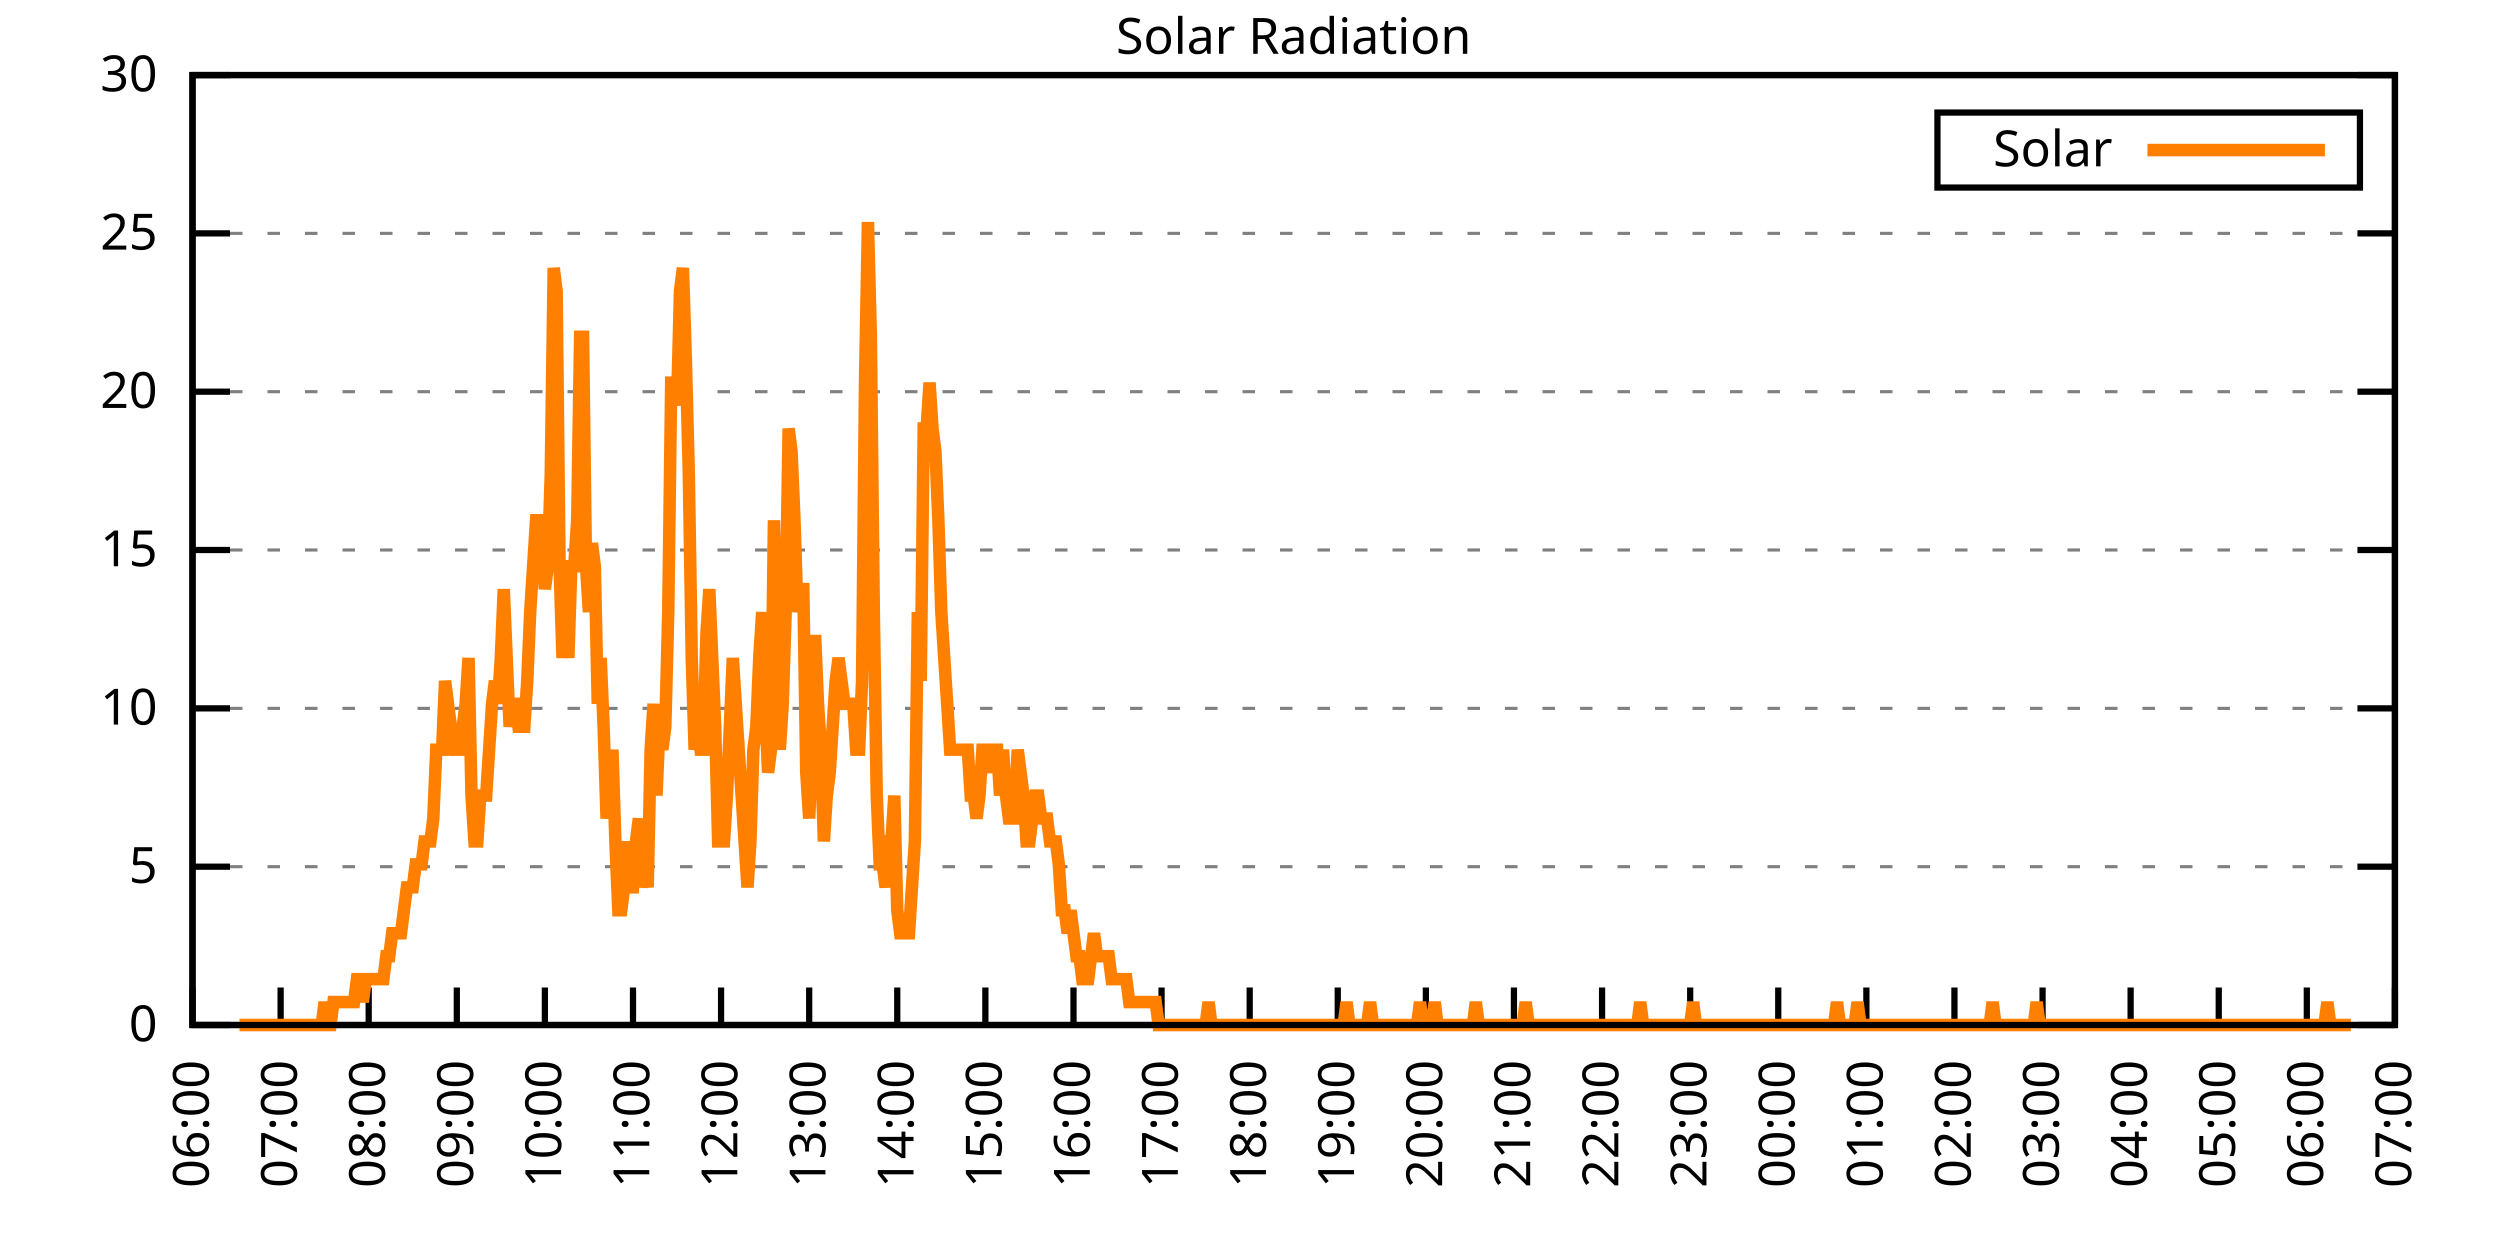
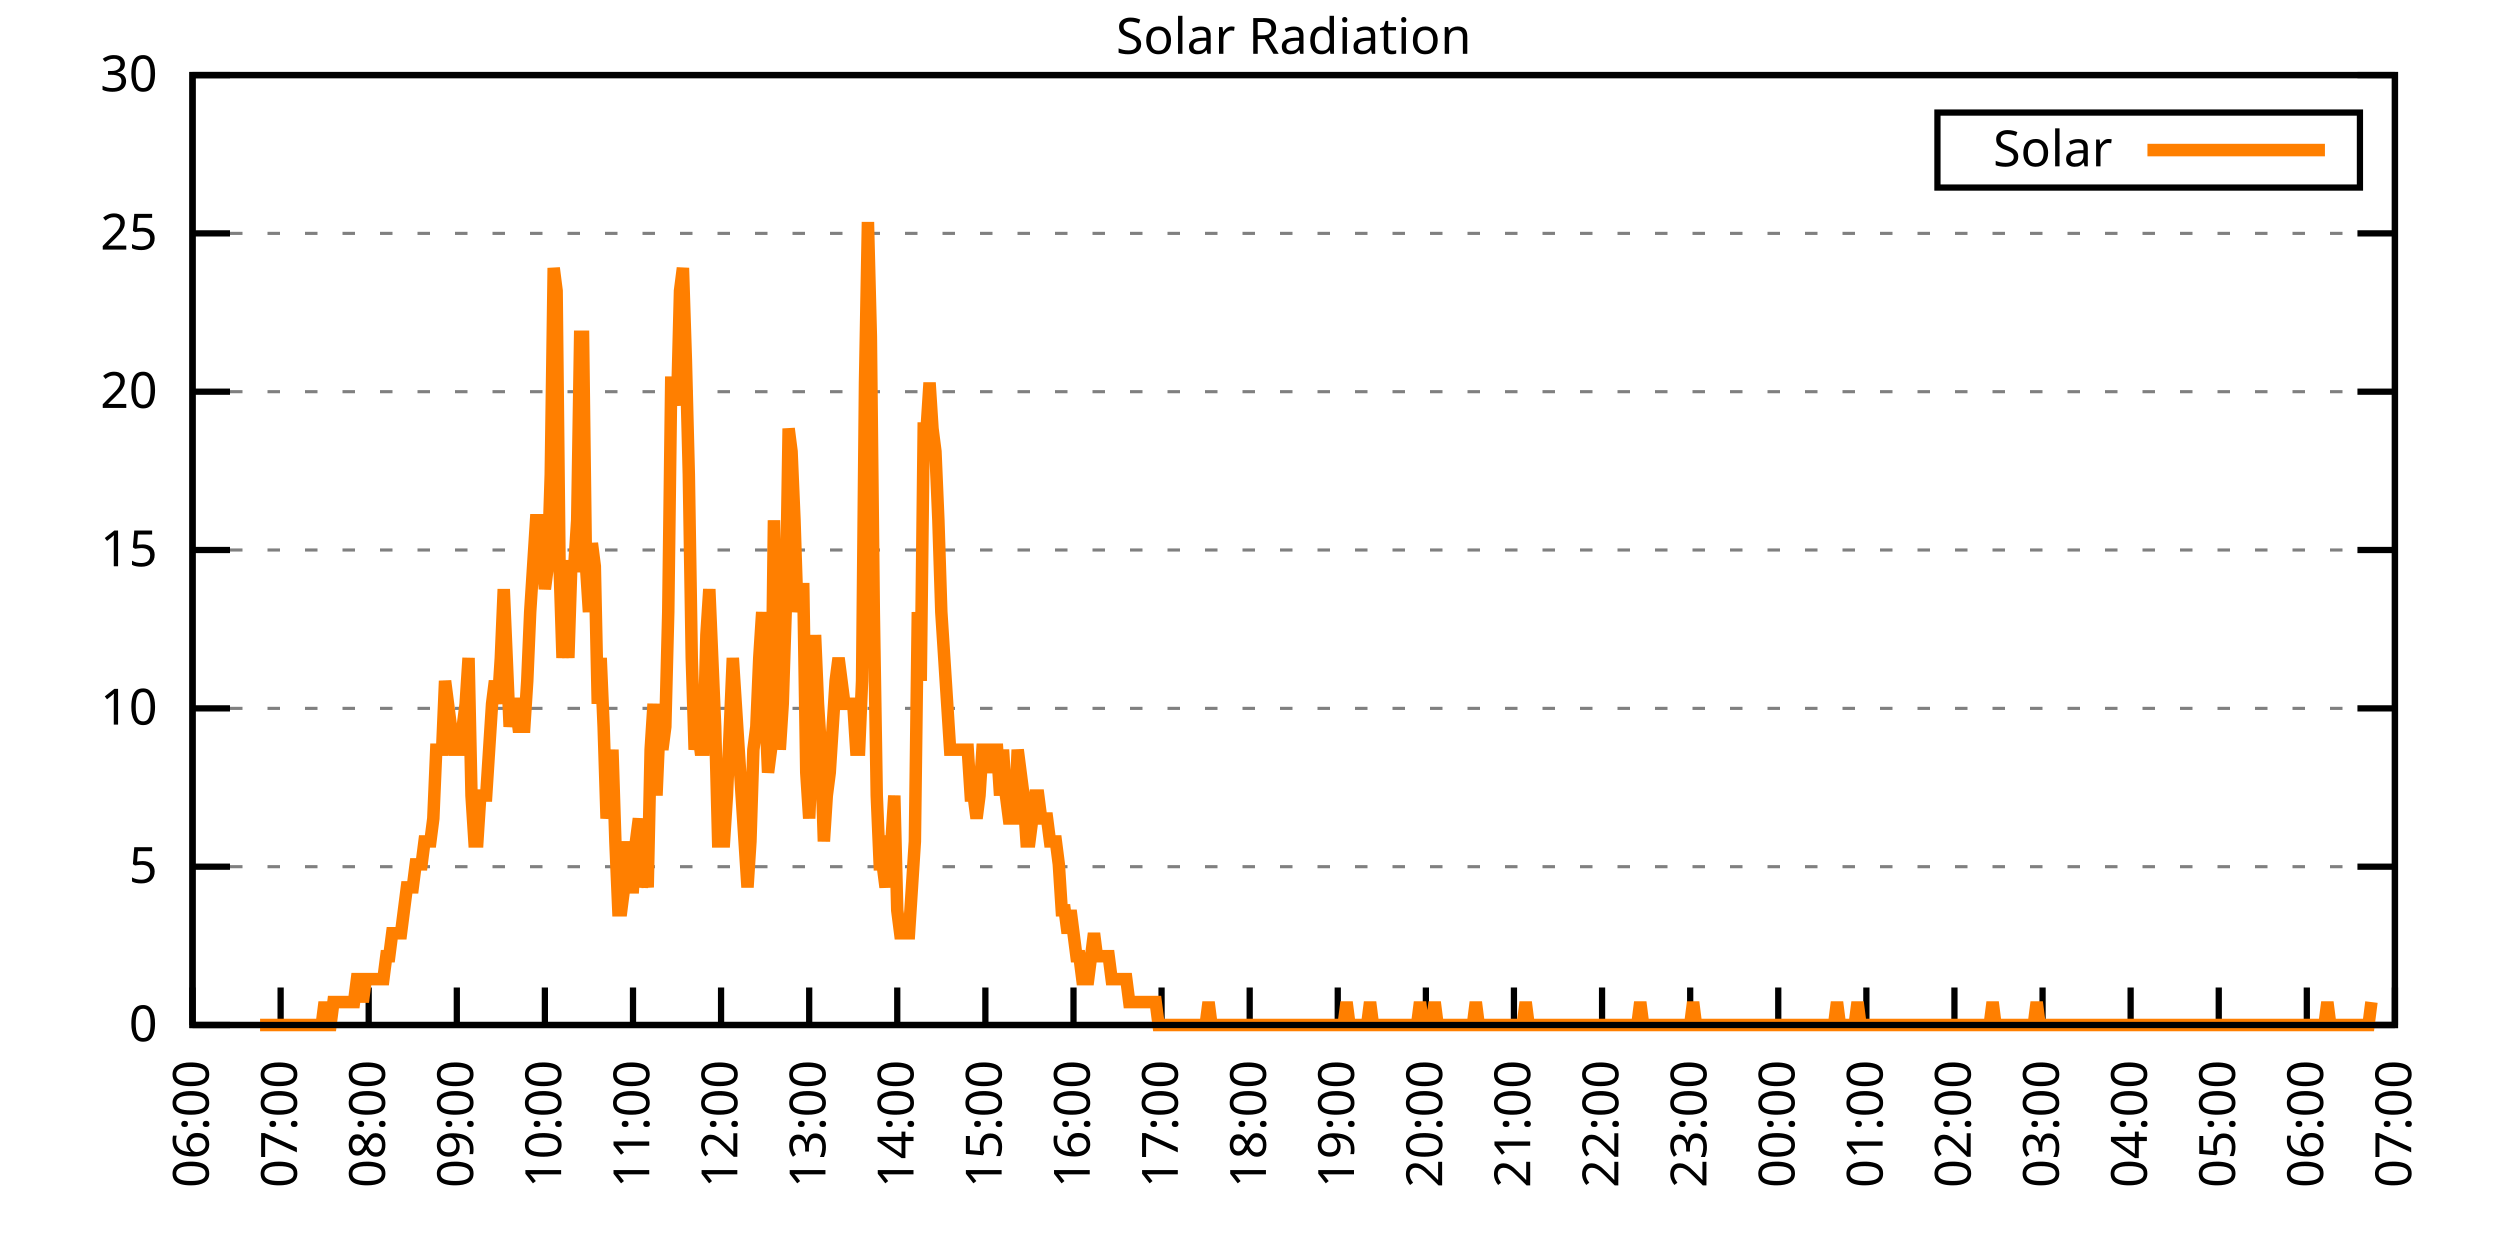
<svg xmlns="http://www.w3.org/2000/svg" xmlns:xlink="http://www.w3.org/1999/xlink" width="400" height="200" viewBox="0 0 400 200">
  <g id="gnuplot_canvas">
    <rect x="0" y="0" width="400" height="200" fill="none" />
    <defs>
      <circle id="gpDot" r="0.5" stroke-width="0.5" stroke="currentColor" />
      <path id="gpPt0" stroke-width="0.333" stroke="currentColor" d="M-1,0 h2 M0,-1 v2" />
      <path id="gpPt1" stroke-width="0.333" stroke="currentColor" d="M-1,-1 L1,1 M1,-1 L-1,1" />
      <path id="gpPt2" stroke-width="0.333" stroke="currentColor" d="M-1,0 L1,0 M0,-1 L0,1 M-1,-1 L1,1 M-1,1 L1,-1" />
      <rect id="gpPt3" stroke-width="0.333" stroke="currentColor" x="-1" y="-1" width="2" height="2" />
      <rect id="gpPt4" stroke-width="0.333" stroke="currentColor" fill="currentColor" x="-1" y="-1" width="2" height="2" />
      <circle id="gpPt5" stroke-width="0.333" stroke="currentColor" cx="0" cy="0" r="1" />
      <use xlink:href="#gpPt5" id="gpPt6" fill="currentColor" stroke="none" />
      <path id="gpPt7" stroke-width="0.333" stroke="currentColor" d="M0,-1.33 L-1.33,0.67 L1.33,0.67 z" />
      <use xlink:href="#gpPt7" id="gpPt8" fill="currentColor" stroke="none" />
      <use xlink:href="#gpPt7" id="gpPt9" stroke="currentColor" transform="rotate(180)" />
      <use xlink:href="#gpPt9" id="gpPt10" fill="currentColor" stroke="none" />
      <use xlink:href="#gpPt3" id="gpPt11" stroke="currentColor" transform="rotate(45)" />
      <use xlink:href="#gpPt11" id="gpPt12" fill="currentColor" stroke="none" />
      <path id="gpPt13" stroke-width="0.333" stroke="currentColor" d="M0,1.330 L1.265,0.411 L0.782,-1.067 L-0.782,-1.076 L-1.265,0.411 z" />
      <use xlink:href="#gpPt13" id="gpPt14" fill="currentColor" stroke="none" />
      <filter id="textbox" filterUnits="objectBoundingBox" x="0" y="0" height="1" width="1">
        <feFlood flood-color="white" flood-opacity="1" result="bgnd" />
        <feComposite in="SourceGraphic" in2="bgnd" operator="atop" />
      </filter>
      <filter id="greybox" filterUnits="objectBoundingBox" x="0" y="0" height="1" width="1">
        <feFlood flood-color="lightgrey" flood-opacity="1" result="grey" />
        <feComposite in="SourceGraphic" in2="grey" operator="atop" />
      </filter>
    </defs>
    <g fill="none" color="white" stroke="currentColor" stroke-width="1.00" stroke-linecap="butt" stroke-linejoin="miter">
</g>
    <g fill="none" color="black" stroke="currentColor" stroke-width="1.00" stroke-linecap="butt" stroke-linejoin="miter">
      <g stroke="none" shape-rendering="crispEdges">
        <polygon fill="rgb(255, 255, 255)" points="30.80,164.00 383.18,164.00 383.18,12.02 30.80,12.02 " />
      </g>
    </g>
    <g fill="none" color="black" stroke="currentColor" stroke-width="1.00" stroke-linecap="butt" stroke-linejoin="miter">
</g>
    <g fill="none" color="black" stroke="black" stroke-width="0.50" stroke-linecap="butt" stroke-linejoin="miter">
</g>
    <g fill="none" color="gray" stroke="currentColor" stroke-width="0.50" stroke-linecap="butt" stroke-linejoin="miter">
      <path stroke="gray" stroke-dasharray="2,4" class="gridline" d="M30.80,164.00 L383.19,164.00  " />
    </g>
    <g fill="none" color="gray" stroke="gray" stroke-width="1.00" stroke-linecap="butt" stroke-linejoin="miter">
</g>
    <g fill="none" color="black" stroke="currentColor" stroke-width="1.00" stroke-linecap="butt" stroke-linejoin="miter">
      <path stroke="black" d="M30.80,164.00 L36.80,164.00 M383.19,164.00 L377.19,164.00  " />
      <g transform="translate(25.20,166.60)" stroke="none" fill="black" font-family="Sans" font-size="8.00" text-anchor="end">
        <text>
          <tspan font-family="Sans"> 0</tspan>
        </text>
      </g>
    </g>
    <g fill="none" color="black" stroke="currentColor" stroke-width="1.00" stroke-linecap="butt" stroke-linejoin="miter">
</g>
    <g fill="none" color="black" stroke="black" stroke-width="0.50" stroke-linecap="butt" stroke-linejoin="miter">
</g>
    <g fill="none" color="gray" stroke="currentColor" stroke-width="0.50" stroke-linecap="butt" stroke-linejoin="miter">
      <path stroke="gray" stroke-dasharray="2,4" class="gridline" d="M30.80,138.67 L383.19,138.67  " />
    </g>
    <g fill="none" color="gray" stroke="gray" stroke-width="1.00" stroke-linecap="butt" stroke-linejoin="miter">
</g>
    <g fill="none" color="black" stroke="currentColor" stroke-width="1.00" stroke-linecap="butt" stroke-linejoin="miter">
      <path stroke="black" d="M30.80,138.67 L36.80,138.67 M383.19,138.67 L377.19,138.67  " />
      <g transform="translate(25.20,141.27)" stroke="none" fill="black" font-family="Sans" font-size="8.00" text-anchor="end">
        <text>
          <tspan font-family="Sans"> 5</tspan>
        </text>
      </g>
    </g>
    <g fill="none" color="black" stroke="currentColor" stroke-width="1.00" stroke-linecap="butt" stroke-linejoin="miter">
</g>
    <g fill="none" color="black" stroke="black" stroke-width="0.50" stroke-linecap="butt" stroke-linejoin="miter">
</g>
    <g fill="none" color="gray" stroke="currentColor" stroke-width="0.50" stroke-linecap="butt" stroke-linejoin="miter">
      <path stroke="gray" stroke-dasharray="2,4" class="gridline" d="M30.80,113.34 L383.19,113.34  " />
    </g>
    <g fill="none" color="gray" stroke="gray" stroke-width="1.00" stroke-linecap="butt" stroke-linejoin="miter">
</g>
    <g fill="none" color="black" stroke="currentColor" stroke-width="1.00" stroke-linecap="butt" stroke-linejoin="miter">
      <path stroke="black" d="M30.80,113.34 L36.80,113.34 M383.19,113.34 L377.19,113.34  " />
      <g transform="translate(25.20,115.94)" stroke="none" fill="black" font-family="Sans" font-size="8.00" text-anchor="end">
        <text>
          <tspan font-family="Sans"> 10</tspan>
        </text>
      </g>
    </g>
    <g fill="none" color="black" stroke="currentColor" stroke-width="1.00" stroke-linecap="butt" stroke-linejoin="miter">
</g>
    <g fill="none" color="black" stroke="black" stroke-width="0.50" stroke-linecap="butt" stroke-linejoin="miter">
</g>
    <g fill="none" color="gray" stroke="currentColor" stroke-width="0.50" stroke-linecap="butt" stroke-linejoin="miter">
      <path stroke="gray" stroke-dasharray="2,4" class="gridline" d="M30.80,88.00 L383.19,88.00  " />
    </g>
    <g fill="none" color="gray" stroke="gray" stroke-width="1.00" stroke-linecap="butt" stroke-linejoin="miter">
</g>
    <g fill="none" color="black" stroke="currentColor" stroke-width="1.00" stroke-linecap="butt" stroke-linejoin="miter">
      <path stroke="black" d="M30.80,88.00 L36.80,88.00 M383.19,88.00 L377.19,88.00  " />
      <g transform="translate(25.20,90.60)" stroke="none" fill="black" font-family="Sans" font-size="8.00" text-anchor="end">
        <text>
          <tspan font-family="Sans"> 15</tspan>
        </text>
      </g>
    </g>
    <g fill="none" color="black" stroke="currentColor" stroke-width="1.00" stroke-linecap="butt" stroke-linejoin="miter">
</g>
    <g fill="none" color="black" stroke="black" stroke-width="0.50" stroke-linecap="butt" stroke-linejoin="miter">
</g>
    <g fill="none" color="gray" stroke="currentColor" stroke-width="0.50" stroke-linecap="butt" stroke-linejoin="miter">
      <path stroke="gray" stroke-dasharray="2,4" class="gridline" d="M30.80,62.67 L383.19,62.67  " />
    </g>
    <g fill="none" color="gray" stroke="gray" stroke-width="1.00" stroke-linecap="butt" stroke-linejoin="miter">
</g>
    <g fill="none" color="black" stroke="currentColor" stroke-width="1.00" stroke-linecap="butt" stroke-linejoin="miter">
      <path stroke="black" d="M30.80,62.67 L36.80,62.67 M383.19,62.67 L377.19,62.67  " />
      <g transform="translate(25.20,65.27)" stroke="none" fill="black" font-family="Sans" font-size="8.00" text-anchor="end">
        <text>
          <tspan font-family="Sans"> 20</tspan>
        </text>
      </g>
    </g>
    <g fill="none" color="black" stroke="currentColor" stroke-width="1.00" stroke-linecap="butt" stroke-linejoin="miter">
</g>
    <g fill="none" color="black" stroke="black" stroke-width="0.50" stroke-linecap="butt" stroke-linejoin="miter">
</g>
    <g fill="none" color="gray" stroke="currentColor" stroke-width="0.50" stroke-linecap="butt" stroke-linejoin="miter">
      <path stroke="gray" stroke-dasharray="2,4" class="gridline" d="M30.80,37.34 L383.19,37.34  " />
    </g>
    <g fill="none" color="gray" stroke="gray" stroke-width="1.00" stroke-linecap="butt" stroke-linejoin="miter">
</g>
    <g fill="none" color="black" stroke="currentColor" stroke-width="1.00" stroke-linecap="butt" stroke-linejoin="miter">
      <path stroke="black" d="M30.80,37.34 L36.80,37.34 M383.19,37.34 L377.19,37.34  " />
      <g transform="translate(25.20,39.94)" stroke="none" fill="black" font-family="Sans" font-size="8.00" text-anchor="end">
        <text>
          <tspan font-family="Sans"> 25</tspan>
        </text>
      </g>
    </g>
    <g fill="none" color="black" stroke="currentColor" stroke-width="1.00" stroke-linecap="butt" stroke-linejoin="miter">
</g>
    <g fill="none" color="black" stroke="black" stroke-width="0.50" stroke-linecap="butt" stroke-linejoin="miter">
</g>
    <g fill="none" color="gray" stroke="currentColor" stroke-width="0.50" stroke-linecap="butt" stroke-linejoin="miter">
      <path stroke="gray" stroke-dasharray="2,4" class="gridline" d="M30.80,12.01 L383.19,12.01  " />
    </g>
    <g fill="none" color="gray" stroke="gray" stroke-width="1.00" stroke-linecap="butt" stroke-linejoin="miter">
</g>
    <g fill="none" color="black" stroke="currentColor" stroke-width="1.00" stroke-linecap="butt" stroke-linejoin="miter">
      <path stroke="black" d="M30.80,12.01 L36.80,12.01 M383.19,12.01 L377.19,12.01  " />
      <g transform="translate(25.20,14.61)" stroke="none" fill="black" font-family="Sans" font-size="8.00" text-anchor="end">
        <text>
          <tspan font-family="Sans"> 30</tspan>
        </text>
      </g>
    </g>
    <g fill="none" color="black" stroke="currentColor" stroke-width="1.00" stroke-linecap="butt" stroke-linejoin="miter">
      <path stroke="black" d="M30.80,164.00 L30.80,158.00  " />
      <g transform="translate(33.40,169.60) rotate(270.00)" stroke="none" fill="black" font-family="Sans" font-size="8.00" text-anchor="end">
        <text>
          <tspan font-family="Sans">06:00</tspan>
        </text>
      </g>
    </g>
    <g fill="none" color="black" stroke="currentColor" stroke-width="1.00" stroke-linecap="butt" stroke-linejoin="miter">
      <path stroke="black" d="M44.90,164.00 L44.90,158.00  " />
      <g transform="translate(47.50,169.60) rotate(270.00)" stroke="none" fill="black" font-family="Sans" font-size="8.00" text-anchor="end">
        <text>
          <tspan font-family="Sans">07:00</tspan>
        </text>
      </g>
    </g>
    <g fill="none" color="black" stroke="currentColor" stroke-width="1.00" stroke-linecap="butt" stroke-linejoin="miter">
      <path stroke="black" d="M58.99,164.00 L58.99,158.00  " />
      <g transform="translate(61.59,169.60) rotate(270.00)" stroke="none" fill="black" font-family="Sans" font-size="8.00" text-anchor="end">
        <text>
          <tspan font-family="Sans">08:00</tspan>
        </text>
      </g>
    </g>
    <g fill="none" color="black" stroke="currentColor" stroke-width="1.00" stroke-linecap="butt" stroke-linejoin="miter">
      <path stroke="black" d="M73.09,164.00 L73.09,158.00  " />
      <g transform="translate(75.69,169.60) rotate(270.00)" stroke="none" fill="black" font-family="Sans" font-size="8.00" text-anchor="end">
        <text>
          <tspan font-family="Sans">09:00</tspan>
        </text>
      </g>
    </g>
    <g fill="none" color="black" stroke="currentColor" stroke-width="1.00" stroke-linecap="butt" stroke-linejoin="miter">
      <path stroke="black" d="M87.18,164.00 L87.18,158.00  " />
      <g transform="translate(89.78,169.60) rotate(270.00)" stroke="none" fill="black" font-family="Sans" font-size="8.00" text-anchor="end">
        <text>
          <tspan font-family="Sans">10:00</tspan>
        </text>
      </g>
    </g>
    <g fill="none" color="black" stroke="currentColor" stroke-width="1.00" stroke-linecap="butt" stroke-linejoin="miter">
      <path stroke="black" d="M101.28,164.00 L101.28,158.00  " />
      <g transform="translate(103.88,169.60) rotate(270.00)" stroke="none" fill="black" font-family="Sans" font-size="8.00" text-anchor="end">
        <text>
          <tspan font-family="Sans">11:00</tspan>
        </text>
      </g>
    </g>
    <g fill="none" color="black" stroke="currentColor" stroke-width="1.00" stroke-linecap="butt" stroke-linejoin="miter">
      <path stroke="black" d="M115.37,164.00 L115.37,158.00  " />
      <g transform="translate(117.97,169.60) rotate(270.00)" stroke="none" fill="black" font-family="Sans" font-size="8.00" text-anchor="end">
        <text>
          <tspan font-family="Sans">12:00</tspan>
        </text>
      </g>
    </g>
    <g fill="none" color="black" stroke="currentColor" stroke-width="1.00" stroke-linecap="butt" stroke-linejoin="miter">
      <path stroke="black" d="M129.47,164.00 L129.47,158.00  " />
      <g transform="translate(132.07,169.60) rotate(270.00)" stroke="none" fill="black" font-family="Sans" font-size="8.00" text-anchor="end">
        <text>
          <tspan font-family="Sans">13:00</tspan>
        </text>
      </g>
    </g>
    <g fill="none" color="black" stroke="currentColor" stroke-width="1.00" stroke-linecap="butt" stroke-linejoin="miter">
      <path stroke="black" d="M143.56,164.00 L143.56,158.00  " />
      <g transform="translate(146.16,169.60) rotate(270.00)" stroke="none" fill="black" font-family="Sans" font-size="8.00" text-anchor="end">
        <text>
          <tspan font-family="Sans">14:00</tspan>
        </text>
      </g>
    </g>
    <g fill="none" color="black" stroke="currentColor" stroke-width="1.00" stroke-linecap="butt" stroke-linejoin="miter">
      <path stroke="black" d="M157.66,164.00 L157.66,158.00  " />
      <g transform="translate(160.26,169.60) rotate(270.00)" stroke="none" fill="black" font-family="Sans" font-size="8.00" text-anchor="end">
        <text>
          <tspan font-family="Sans">15:00</tspan>
        </text>
      </g>
    </g>
    <g fill="none" color="black" stroke="currentColor" stroke-width="1.00" stroke-linecap="butt" stroke-linejoin="miter">
      <path stroke="black" d="M171.76,164.00 L171.76,158.00  " />
      <g transform="translate(174.36,169.60) rotate(270.00)" stroke="none" fill="black" font-family="Sans" font-size="8.00" text-anchor="end">
        <text>
          <tspan font-family="Sans">16:00</tspan>
        </text>
      </g>
    </g>
    <g fill="none" color="black" stroke="currentColor" stroke-width="1.00" stroke-linecap="butt" stroke-linejoin="miter">
      <path stroke="black" d="M185.85,164.00 L185.85,158.00  " />
      <g transform="translate(188.45,169.60) rotate(270.00)" stroke="none" fill="black" font-family="Sans" font-size="8.00" text-anchor="end">
        <text>
          <tspan font-family="Sans">17:00</tspan>
        </text>
      </g>
    </g>
    <g fill="none" color="black" stroke="currentColor" stroke-width="1.00" stroke-linecap="butt" stroke-linejoin="miter">
      <path stroke="black" d="M199.95,164.00 L199.95,158.00  " />
      <g transform="translate(202.55,169.60) rotate(270.00)" stroke="none" fill="black" font-family="Sans" font-size="8.00" text-anchor="end">
        <text>
          <tspan font-family="Sans">18:00</tspan>
        </text>
      </g>
    </g>
    <g fill="none" color="black" stroke="currentColor" stroke-width="1.00" stroke-linecap="butt" stroke-linejoin="miter">
      <path stroke="black" d="M214.04,164.00 L214.04,158.00  " />
      <g transform="translate(216.64,169.60) rotate(270.00)" stroke="none" fill="black" font-family="Sans" font-size="8.00" text-anchor="end">
        <text>
          <tspan font-family="Sans">19:00</tspan>
        </text>
      </g>
    </g>
    <g fill="none" color="black" stroke="currentColor" stroke-width="1.00" stroke-linecap="butt" stroke-linejoin="miter">
      <path stroke="black" d="M228.14,164.00 L228.14,158.00  " />
      <g transform="translate(230.74,169.60) rotate(270.00)" stroke="none" fill="black" font-family="Sans" font-size="8.00" text-anchor="end">
        <text>
          <tspan font-family="Sans">20:00</tspan>
        </text>
      </g>
    </g>
    <g fill="none" color="black" stroke="currentColor" stroke-width="1.00" stroke-linecap="butt" stroke-linejoin="miter">
      <path stroke="black" d="M242.23,164.00 L242.23,158.00  " />
      <g transform="translate(244.83,169.60) rotate(270.00)" stroke="none" fill="black" font-family="Sans" font-size="8.00" text-anchor="end">
        <text>
          <tspan font-family="Sans">21:00</tspan>
        </text>
      </g>
    </g>
    <g fill="none" color="black" stroke="currentColor" stroke-width="1.00" stroke-linecap="butt" stroke-linejoin="miter">
      <path stroke="black" d="M256.33,164.00 L256.33,158.00  " />
      <g transform="translate(258.93,169.60) rotate(270.00)" stroke="none" fill="black" font-family="Sans" font-size="8.00" text-anchor="end">
        <text>
          <tspan font-family="Sans">22:00</tspan>
        </text>
      </g>
    </g>
    <g fill="none" color="black" stroke="currentColor" stroke-width="1.00" stroke-linecap="butt" stroke-linejoin="miter">
      <path stroke="black" d="M270.43,164.00 L270.43,158.00  " />
      <g transform="translate(273.03,169.60) rotate(270.00)" stroke="none" fill="black" font-family="Sans" font-size="8.00" text-anchor="end">
        <text>
          <tspan font-family="Sans">23:00</tspan>
        </text>
      </g>
    </g>
    <g fill="none" color="black" stroke="currentColor" stroke-width="1.00" stroke-linecap="butt" stroke-linejoin="miter">
      <path stroke="black" d="M284.52,164.00 L284.52,158.00  " />
      <g transform="translate(287.12,169.60) rotate(270.00)" stroke="none" fill="black" font-family="Sans" font-size="8.00" text-anchor="end">
        <text>
          <tspan font-family="Sans">00:00</tspan>
        </text>
      </g>
    </g>
    <g fill="none" color="black" stroke="currentColor" stroke-width="1.00" stroke-linecap="butt" stroke-linejoin="miter">
      <path stroke="black" d="M298.62,164.00 L298.62,158.00  " />
      <g transform="translate(301.22,169.60) rotate(270.00)" stroke="none" fill="black" font-family="Sans" font-size="8.00" text-anchor="end">
        <text>
          <tspan font-family="Sans">01:00</tspan>
        </text>
      </g>
    </g>
    <g fill="none" color="black" stroke="currentColor" stroke-width="1.00" stroke-linecap="butt" stroke-linejoin="miter">
      <path stroke="black" d="M312.71,164.00 L312.71,158.00  " />
      <g transform="translate(315.31,169.60) rotate(270.00)" stroke="none" fill="black" font-family="Sans" font-size="8.00" text-anchor="end">
        <text>
          <tspan font-family="Sans">02:00</tspan>
        </text>
      </g>
    </g>
    <g fill="none" color="black" stroke="currentColor" stroke-width="1.00" stroke-linecap="butt" stroke-linejoin="miter">
      <path stroke="black" d="M326.81,164.00 L326.81,158.00  " />
      <g transform="translate(329.41,169.60) rotate(270.00)" stroke="none" fill="black" font-family="Sans" font-size="8.00" text-anchor="end">
        <text>
          <tspan font-family="Sans">03:00</tspan>
        </text>
      </g>
    </g>
    <g fill="none" color="black" stroke="currentColor" stroke-width="1.00" stroke-linecap="butt" stroke-linejoin="miter">
      <path stroke="black" d="M340.90,164.00 L340.90,158.00  " />
      <g transform="translate(343.50,169.60) rotate(270.00)" stroke="none" fill="black" font-family="Sans" font-size="8.00" text-anchor="end">
        <text>
          <tspan font-family="Sans">04:00</tspan>
        </text>
      </g>
    </g>
    <g fill="none" color="black" stroke="currentColor" stroke-width="1.00" stroke-linecap="butt" stroke-linejoin="miter">
      <path stroke="black" d="M355.00,164.00 L355.00,158.00  " />
      <g transform="translate(357.60,169.60) rotate(270.00)" stroke="none" fill="black" font-family="Sans" font-size="8.00" text-anchor="end">
        <text>
          <tspan font-family="Sans">05:00</tspan>
        </text>
      </g>
    </g>
    <g fill="none" color="black" stroke="currentColor" stroke-width="1.00" stroke-linecap="butt" stroke-linejoin="miter">
      <path stroke="black" d="M369.09,164.00 L369.09,158.00  " />
      <g transform="translate(371.69,169.60) rotate(270.00)" stroke="none" fill="black" font-family="Sans" font-size="8.00" text-anchor="end">
        <text>
          <tspan font-family="Sans">06:00</tspan>
        </text>
      </g>
    </g>
    <g fill="none" color="black" stroke="currentColor" stroke-width="1.00" stroke-linecap="butt" stroke-linejoin="miter">
      <path stroke="black" d="M383.19,164.00 L383.19,158.00  " />
      <g transform="translate(385.79,169.60) rotate(270.00)" stroke="none" fill="black" font-family="Sans" font-size="8.00" text-anchor="end">
        <text>
          <tspan font-family="Sans">07:00</tspan>
        </text>
      </g>
    </g>
    <g fill="none" color="black" stroke="currentColor" stroke-width="1.00" stroke-linecap="butt" stroke-linejoin="miter">
</g>
    <g fill="none" color="black" stroke="currentColor" stroke-width="1.00" stroke-linecap="butt" stroke-linejoin="miter">
      <path stroke="black" d="M30.80,12.01 L30.80,164.00 L383.19,164.00 L383.19,12.01 L30.80,12.01 Z  " />
    </g>
    <g fill="none" color="black" stroke="currentColor" stroke-width="1.00" stroke-linecap="butt" stroke-linejoin="miter">
</g>
    <g fill="none" color="black" stroke="currentColor" stroke-width="1.00" stroke-linecap="butt" stroke-linejoin="miter">
      <path stroke="black" d="M309.99,30.01 L309.99,18.01 L377.59,18.01 L377.59,30.01 L309.99,30.01 Z  " />
    </g>
    <g id="Solar_Radiation_plot_1">
      <g fill="none" color="white" stroke="black" stroke-width="2.00" stroke-linecap="butt" stroke-linejoin="miter">
</g>
      <g fill="none" color="black" stroke="currentColor" stroke-width="2.00" stroke-linecap="butt" stroke-linejoin="miter">
        <g transform="translate(337.99,26.61)" stroke="none" fill="black" font-family="Sans" font-size="8.00" text-anchor="end">
          <text>
            <tspan font-family="Sans">Solar</tspan>
          </text>
        </g>
      </g>
      <g fill="none" color="black" stroke="currentColor" stroke-width="2.00" stroke-linecap="butt" stroke-linejoin="miter">
-         <path stroke="rgb(255, 127,   0)" d="M343.59,24.01 L371.99,24.01 M38.32,164.00 L38.79,164.00 L39.26,164.00 L39.73,164.00 L40.20,164.00 L40.67,164.00   L41.14,164.00 L41.61,164.00 L42.08,164.00 L42.55,164.00 L43.02,164.00 L43.49,164.00 L43.96,164.00 L44.43,164.00   L44.90,164.00 L45.37,164.00 L45.84,164.00 L46.31,164.00 L46.78,164.00 L47.24,164.00 L47.71,164.00 L48.18,164.00   L48.65,164.00 L49.12,164.00 L49.59,164.00 L50.06,164.00 L50.53,164.00 L51.00,164.00 L51.47,164.00 L51.94,160.33   L52.41,164.00 L52.88,164.00 L53.35,160.33 L53.82,160.33 L54.29,160.33 L54.76,160.33 L55.23,160.33 L55.70,160.33   L56.17,160.33 L56.64,160.33 L57.11,156.66 L57.58,156.66 L58.05,160.33 L58.52,156.66 L58.99,156.66 L59.46,156.66   L59.93,156.66 L60.40,156.66 L60.87,156.66 L61.34,156.66 L61.81,152.99 L62.28,152.99 L62.75,149.32 L63.22,149.32   L63.69,149.32 L64.16,149.32 L64.63,145.65 L65.10,141.98 L65.57,141.98 L66.04,141.98 L66.51,138.30 L66.98,138.30   L67.45,138.30 L67.92,134.63 L68.39,134.63 L68.86,134.63 L69.33,130.96 L69.80,119.95 L70.27,119.95 L70.74,119.95   L71.21,108.94 L71.68,112.61 L72.15,116.28 L72.62,119.95 L73.09,119.95 L73.56,119.95 L74.03,116.28 L74.50,112.61   L74.97,105.27 L75.44,127.29 L75.91,134.63 L76.38,134.63 L76.85,127.29 L77.32,127.29 L77.79,127.29 L78.26,119.95   L78.73,112.61 L79.19,108.94 L79.66,112.61 L80.13,105.27 L80.60,94.26 L81.07,105.27 L81.54,116.28 L82.01,112.61   L82.48,112.61 L82.95,116.28 L83.42,116.28 L83.89,116.28 L84.36,108.94 L84.83,97.93 L85.30,90.59 L85.77,83.24   L86.24,83.24 L86.71,86.91 L87.18,94.26 L87.65,90.59 L88.12,75.90 L88.59,42.87 L89.06,46.54 L89.53,90.59   L90.00,105.27 L90.47,97.93 L90.94,105.27 L91.41,90.59 L91.88,90.59 L92.35,83.24 L92.82,53.88 L93.29,53.88   L93.76,90.59 L94.23,97.93 L94.70,86.91 L95.17,90.59 L95.64,112.61 L96.11,105.27 L96.58,116.28 L97.05,130.96   L97.52,127.29 L97.99,119.95 L98.46,134.63 L98.93,145.65 L99.40,145.65 L99.87,141.98 L100.34,134.63 L100.81,141.98   L101.28,141.98 L101.75,134.63 L102.22,130.96 L102.69,141.98 L103.16,138.30 L103.63,141.98 L104.10,119.95 L104.57,112.61   L105.04,127.29 L105.51,116.28 L105.98,119.95 L106.45,116.28 L106.92,97.93 L107.39,61.22 L107.86,61.22 L108.33,64.89   L108.80,46.54 L109.27,42.87 L109.74,57.55 L110.21,75.90 L110.68,105.27 L111.14,119.95 L111.61,116.28 L112.08,119.95   L112.55,119.95 L113.02,101.60 L113.49,94.26 L113.96,105.27 L114.43,116.28 L114.90,134.63 L115.37,134.63 L115.84,134.63   L116.31,127.29 L116.78,116.28 L117.25,105.27 L117.72,112.61 L118.19,119.95 L118.66,127.29 L119.13,134.63 L119.60,141.98   L120.07,134.63 L120.54,119.95 L121.01,116.28 L121.48,105.27 L121.95,97.93 L122.42,112.61 L122.89,123.62 L123.36,119.95   L123.83,83.24 L124.30,105.27 L124.77,119.95 L125.24,112.61 L125.71,97.93 L126.18,68.56 L126.65,72.23 L127.12,83.24   L127.59,97.93 L128.06,94.26 L128.53,94.26 L129.00,123.62 L129.47,130.96 L129.94,119.95 L130.41,101.60 L130.88,112.61   L131.35,119.95 L131.82,134.63 L132.29,127.29 L132.76,123.62 L133.23,116.28 L133.70,108.94 L134.17,105.27 L134.64,108.94   L135.11,112.61 L135.58,112.61 L136.05,112.61 L136.52,112.61 L136.99,119.95 L137.46,119.95 L137.93,108.94 L138.40,61.22   L138.87,35.52 L139.34,53.88 L139.81,97.93 L140.28,127.29 L140.75,138.30 L141.22,138.30 L141.69,141.98 L142.16,134.63   L142.63,134.63 L143.09,127.29 L143.56,145.65 L144.03,149.32 L144.50,149.32 L144.97,149.32 L145.44,149.32 L145.91,141.98   L146.38,134.63 L146.85,97.93 L147.32,108.94 L147.79,68.56 L148.26,68.56 L148.73,61.22 L149.20,68.56 L149.67,72.23   L150.14,83.24 L150.61,97.93 L151.08,105.27 L151.55,112.61 L152.02,119.95 L152.49,119.95 L152.96,119.95 L153.43,119.95   L153.90,119.95 L154.37,119.95 L154.84,119.95 L155.31,127.29 L155.78,127.29 L156.25,130.96 L156.72,127.29 L157.19,119.95   L157.66,119.95 L158.13,123.62 L158.60,119.95 L159.07,119.95 L159.54,119.95 L160.01,127.29 L160.48,119.95 L160.95,127.29   L161.42,130.96 L161.89,130.96 L162.36,130.96 L162.83,119.95 L163.30,123.62 L163.77,127.29 L164.24,134.63 L164.71,134.63   L165.18,130.96 L165.65,127.29 L166.12,127.29 L166.59,130.96 L167.06,130.96 L167.53,130.96 L168.00,134.63 L168.47,134.63   L168.94,134.63 L169.41,138.30 L169.88,145.65 L170.35,145.65 L170.82,149.32 L171.29,145.65 L171.76,149.32 L172.23,152.99   L172.70,152.99 L173.17,156.66 L173.64,156.66 L174.11,156.66 L174.58,152.99 L175.04,149.32 L175.51,152.99 L175.98,152.99   L176.45,152.99 L176.92,152.99 L177.39,152.99 L177.86,156.66 L178.33,156.66 L178.80,156.66 L179.27,156.66 L179.74,156.66   L180.21,156.66 L180.68,160.33 L181.15,160.33 L181.62,160.33 L182.09,160.33 L182.56,160.33 L183.03,160.33 L183.50,160.33   L183.97,160.33 L184.44,160.33 L184.91,160.33 L185.38,164.00 L185.85,164.00 L186.32,164.00 L186.79,164.00 L187.26,164.00   L187.73,164.00 L188.20,164.00 L188.67,164.00 L189.14,164.00 L189.61,164.00 L190.08,164.00 L190.55,164.00 L191.02,164.00   L191.49,164.00 L191.96,164.00 L192.43,164.00 L192.90,164.00 L193.37,160.33 L193.84,164.00 L194.31,164.00 L194.78,164.00   L195.25,164.00 L195.72,164.00 L196.19,164.00 L196.66,164.00 L197.13,164.00 L197.60,164.00 L198.07,164.00 L198.54,164.00   L199.01,164.00 L199.48,164.00 L199.95,164.00 L200.42,164.00 L200.89,164.00 L201.36,164.00 L201.83,164.00 L202.30,164.00   L202.77,164.00 L203.24,164.00 L203.71,164.00 L204.18,164.00 L204.65,164.00 L205.12,164.00 L205.59,164.00 L206.06,164.00   L206.53,164.00 L207.00,164.00 L207.46,164.00 L207.93,164.00 L208.40,164.00 L208.87,164.00 L209.34,164.00 L209.81,164.00   L210.28,164.00 L210.75,164.00 L211.22,164.00 L211.69,164.00 L212.16,164.00 L212.63,164.00 L213.10,164.00 L213.57,164.00   L214.04,164.00 L214.51,164.00 L214.98,164.00 L215.45,160.33 L215.92,164.00 L216.39,164.00 L216.86,164.00 L217.33,164.00   L217.80,164.00 L218.27,164.00 L218.74,164.00 L219.21,160.33 L219.68,164.00 L220.15,164.00 L220.62,164.00 L221.09,164.00   L221.56,164.00 L222.03,164.00 L222.50,164.00 L222.97,164.00 L223.44,164.00 L223.91,164.00 L224.38,164.00 L224.85,164.00   L225.32,164.00 L225.79,164.00 L226.26,164.00 L226.73,164.00 L227.20,160.33 L227.67,164.00 L228.14,164.00 L228.61,164.00   L229.08,164.00 L229.55,160.33 L230.02,164.00 L230.49,164.00 L230.96,164.00 L231.43,164.00 L231.90,164.00 L232.37,164.00   L232.84,164.00 L233.31,164.00 L233.78,164.00 L234.25,164.00 L234.72,164.00 L235.19,164.00 L235.66,164.00 L236.13,160.33   L236.60,164.00 L237.07,164.00 L237.54,164.00 L238.01,164.00 L238.48,164.00 L238.95,164.00 L239.41,164.00 L239.88,164.00   L240.35,164.00 L240.82,164.00 L241.29,164.00 L241.76,164.00 L242.23,164.00 L242.70,164.00 L243.17,164.00 L243.64,164.00   L244.11,160.33 L244.58,164.00 L245.05,164.00 L245.52,164.00 L245.99,164.00 L246.46,164.00 L246.93,164.00 L247.40,164.00   L247.87,164.00 L248.34,164.00 L248.81,164.00 L249.28,164.00 L249.75,164.00 L250.22,164.00 L250.69,164.00 L251.16,164.00   L251.63,164.00 L252.10,164.00 L252.57,164.00 L253.04,164.00 L253.51,164.00 L253.98,164.00 L254.45,164.00 L254.92,164.00   L255.39,164.00 L255.86,164.00 L256.33,164.00 L256.80,164.00 L257.27,164.00 L257.74,164.00 L258.21,164.00 L258.68,164.00   L259.15,164.00 L259.62,164.00 L260.09,164.00 L260.56,164.00 L261.03,164.00 L261.50,164.00 L261.97,164.00 L262.44,160.33   L262.91,164.00 L263.38,164.00 L263.85,164.00 L264.32,164.00 L264.79,164.00 L265.26,164.00 L265.73,164.00 L266.20,164.00   L266.67,164.00 L267.14,164.00 L267.61,164.00 L268.08,164.00 L268.55,164.00 L269.02,164.00 L269.49,164.00 L269.96,164.00   L270.43,164.00 L270.90,160.33 L271.36,164.00 L271.83,164.00 L272.30,164.00 L272.77,164.00 L273.24,164.00 L273.71,164.00   L274.18,164.00 L274.65,164.00 L275.12,164.00 L275.59,164.00 L276.06,164.00 L276.53,164.00 L277.00,164.00 L277.47,164.00   L277.94,164.00 L278.41,164.00 L278.88,164.00 L279.35,164.00 L279.82,164.00 L280.29,164.00 L280.76,164.00 L281.23,164.00   L281.70,164.00 L282.17,164.00 L282.64,164.00 L283.11,164.00 L283.58,164.00 L284.05,164.00 L284.52,164.00 L284.99,164.00   L285.46,164.00 L285.93,164.00 L286.40,164.00 L286.87,164.00 L287.34,164.00 L287.81,164.00 L288.28,164.00 L288.75,164.00   L289.22,164.00 L289.69,164.00 L290.16,164.00 L290.63,164.00 L291.10,164.00 L291.57,164.00 L292.04,164.00 L292.51,164.00   L292.98,164.00 L293.45,164.00 L293.92,160.33 L294.39,164.00 L294.86,164.00 L295.33,164.00 L295.80,164.00 L296.27,164.00   L296.74,164.00 L297.21,160.33 L297.68,164.00 L298.15,164.00 L298.62,164.00 L299.09,164.00 L299.56,164.00 L300.03,164.00   L300.50,164.00 L300.97,164.00 L301.44,164.00 L301.91,164.00 L302.38,164.00 L302.85,164.00 L303.31,164.00 L303.78,164.00   L304.25,164.00 L304.72,164.00 L305.19,164.00 L305.66,164.00 L306.13,164.00 L306.60,164.00 L307.07,164.00 L307.54,164.00   L308.01,164.00 L308.48,164.00 L308.95,164.00 L309.42,164.00 L309.89,164.00 L310.36,164.00 L310.83,164.00 L311.30,164.00   L311.77,164.00 L312.24,164.00 L312.71,164.00 L313.18,164.00 L313.65,164.00 L314.12,164.00 L314.59,164.00 L315.06,164.00   L315.53,164.00 L316.00,164.00 L316.47,164.00 L316.94,164.00 L317.41,164.00 L317.88,164.00 L318.35,164.00 L318.82,160.33   L319.29,164.00 L319.76,164.00 L320.23,164.00 L320.70,164.00 L321.17,164.00 L321.64,164.00 L322.11,164.00 L322.58,164.00   L323.05,164.00 L323.52,164.00 L323.99,164.00 L324.46,164.00 L324.93,164.00 L325.40,164.00 L325.87,160.33 L326.34,164.00   L326.81,164.00 L327.28,164.00 L327.75,164.00 L328.22,164.00 L328.69,164.00 L329.16,164.00 L329.63,164.00 L330.10,164.00   L330.57,164.00 L331.04,164.00 L331.51,164.00 L331.98,164.00 L332.45,164.00 L332.92,164.00 L333.39,164.00 L333.86,164.00   L334.33,164.00 L334.80,164.00 L335.26,164.00 L335.73,164.00 L336.20,164.00 L336.67,164.00 L337.14,164.00 L337.61,164.00   L338.08,164.00 L338.55,164.00 L339.02,164.00 L339.49,164.00 L339.96,164.00 L340.43,164.00 L340.90,164.00 L341.37,164.00   L341.84,164.00 L342.31,164.00 L342.78,164.00 L343.25,164.00 L343.72,164.00 L344.19,164.00 L344.66,164.00 L345.13,164.00   L345.60,164.00 L346.07,164.00 L346.54,164.00 L347.01,164.00 L347.48,164.00 L347.95,164.00 L348.42,164.00 L348.89,164.00   L349.36,164.00 L349.83,164.00 L350.30,164.00 L350.77,164.00 L351.24,164.00 L351.71,164.00 L352.18,164.00 L352.65,164.00   L353.12,164.00 L353.59,164.00 L354.06,164.00 L354.53,164.00 L355.00,164.00 L355.47,164.00 L355.94,164.00 L356.41,164.00   L356.88,164.00 L357.35,164.00 L357.82,164.00 L358.29,164.00 L358.76,164.00 L359.23,164.00 L359.70,164.00 L360.17,164.00   L360.64,164.00 L361.11,164.00 L361.58,164.00 L362.05,164.00 L362.52,164.00 L362.99,164.00 L363.46,164.00 L363.93,164.00   L364.40,164.00 L364.87,164.00 L365.34,164.00 L365.81,164.00 L366.28,164.00 L366.75,164.00 L367.21,164.00 L367.68,164.00   L368.15,164.00 L368.62,164.00 L369.09,164.00 L369.56,164.00 L370.03,164.00 L370.50,164.00 L370.97,164.00 L371.44,164.00   L371.91,164.00 L372.38,160.33 L372.85,164.00 L373.32,164.00 L373.79,164.00 L374.26,164.00 L374.73,164.00 L375.20,164.00   L375.67,164.00 L376.14,164.00  " />
+         <path stroke="rgb(255, 127,   0)" d="M343.59,24.01 L371.99,24.01 M41.61,164.00 L42.08,164.00 L42.55,164.00 L43.02,164.00 L43.49,164.00 L43.96,164.00   L44.43,164.00 L44.90,164.00 L45.37,164.00 L45.84,164.00 L46.31,164.00 L46.78,164.00 L47.24,164.00 L47.71,164.00   L48.18,164.00 L48.65,164.00 L49.12,164.00 L49.59,164.00 L50.06,164.00 L50.53,164.00 L51.00,164.00 L51.47,164.00   L51.94,160.33 L52.41,164.00 L52.88,164.00 L53.35,160.33 L53.82,160.33 L54.29,160.33 L54.76,160.33 L55.23,160.33   L55.70,160.33 L56.17,160.33 L56.64,160.33 L57.11,156.66 L57.58,156.66 L58.05,160.33 L58.52,156.66 L58.99,156.66   L59.46,156.66 L59.93,156.66 L60.40,156.66 L60.87,156.66 L61.34,156.66 L61.81,152.99 L62.28,152.99 L62.75,149.32   L63.22,149.32 L63.69,149.32 L64.16,149.32 L64.63,145.65 L65.10,141.98 L65.57,141.98 L66.04,141.98 L66.51,138.30   L66.98,138.30 L67.45,138.30 L67.92,134.63 L68.39,134.63 L68.86,134.63 L69.33,130.96 L69.80,119.95 L70.27,119.95   L70.74,119.95 L71.21,108.94 L71.68,112.61 L72.15,116.28 L72.62,119.95 L73.09,119.95 L73.56,119.95 L74.03,116.28   L74.50,112.61 L74.97,105.27 L75.44,127.29 L75.91,134.63 L76.38,134.63 L76.85,127.29 L77.32,127.29 L77.79,127.29   L78.26,119.95 L78.73,112.61 L79.19,108.94 L79.66,112.61 L80.13,105.27 L80.60,94.26 L81.07,105.27 L81.54,116.28   L82.01,112.61 L82.48,112.61 L82.95,116.28 L83.42,116.28 L83.89,116.28 L84.36,108.94 L84.83,97.93 L85.30,90.59   L85.77,83.24 L86.24,83.24 L86.71,86.91 L87.18,94.26 L87.65,90.59 L88.12,75.90 L88.59,42.87 L89.06,46.54   L89.53,90.59 L90.00,105.27 L90.47,97.93 L90.94,105.27 L91.41,90.59 L91.88,90.59 L92.35,83.24 L92.82,53.88   L93.29,53.88 L93.76,90.59 L94.23,97.93 L94.70,86.91 L95.17,90.59 L95.64,112.61 L96.11,105.27 L96.58,116.28   L97.05,130.96 L97.52,127.29 L97.99,119.95 L98.46,134.63 L98.93,145.65 L99.40,145.65 L99.87,141.98 L100.34,134.63   L100.81,141.98 L101.28,141.98 L101.75,134.63 L102.22,130.96 L102.69,141.98 L103.16,138.30 L103.63,141.98 L104.10,119.95   L104.57,112.61 L105.04,127.29 L105.51,116.28 L105.98,119.95 L106.45,116.28 L106.92,97.93 L107.39,61.22 L107.86,61.22   L108.33,64.89 L108.80,46.54 L109.27,42.87 L109.74,57.55 L110.21,75.90 L110.68,105.27 L111.14,119.95 L111.61,116.28   L112.08,119.95 L112.55,119.95 L113.02,101.60 L113.49,94.26 L113.96,105.27 L114.43,116.28 L114.90,134.63 L115.37,134.63   L115.84,134.63 L116.31,127.29 L116.78,116.28 L117.25,105.27 L117.72,112.61 L118.19,119.95 L118.66,127.29 L119.13,134.63   L119.60,141.98 L120.07,134.63 L120.54,119.95 L121.01,116.28 L121.48,105.27 L121.95,97.93 L122.42,112.61 L122.89,123.62   L123.36,119.95 L123.83,83.24 L124.30,105.27 L124.77,119.95 L125.24,112.61 L125.71,97.93 L126.18,68.56 L126.65,72.23   L127.12,83.24 L127.59,97.93 L128.06,94.26 L128.53,94.26 L129.00,123.62 L129.47,130.96 L129.94,119.95 L130.41,101.60   L130.88,112.61 L131.35,119.95 L131.82,134.63 L132.29,127.29 L132.76,123.62 L133.23,116.28 L133.70,108.94 L134.17,105.27   L134.64,108.94 L135.11,112.61 L135.58,112.61 L136.05,112.61 L136.52,112.61 L136.99,119.95 L137.46,119.95 L137.93,108.94   L138.40,61.22 L138.87,35.52 L139.34,53.88 L139.81,97.93 L140.28,127.29 L140.75,138.30 L141.22,138.30 L141.69,141.98   L142.16,134.63 L142.63,134.63 L143.09,127.29 L143.56,145.65 L144.03,149.32 L144.50,149.32 L144.97,149.32 L145.44,149.32   L145.91,141.98 L146.38,134.63 L146.85,97.93 L147.32,108.94 L147.79,68.56 L148.26,68.56 L148.73,61.22 L149.20,68.56   L149.67,72.23 L150.14,83.24 L150.61,97.93 L151.08,105.27 L151.55,112.61 L152.02,119.95 L152.49,119.95 L152.96,119.95   L153.43,119.95 L153.90,119.95 L154.37,119.95 L154.84,119.95 L155.31,127.29 L155.78,127.29 L156.25,130.96 L156.72,127.29   L157.19,119.95 L157.66,119.95 L158.13,123.62 L158.60,119.95 L159.07,119.95 L159.54,119.95 L160.01,127.29 L160.48,119.95   L160.95,127.29 L161.42,130.96 L161.89,130.96 L162.36,130.96 L162.83,119.95 L163.30,123.62 L163.77,127.29 L164.24,134.63   L164.71,134.63 L165.18,130.96 L165.65,127.29 L166.12,127.29 L166.59,130.96 L167.06,130.96 L167.53,130.96 L168.00,134.63   L168.47,134.63 L168.94,134.63 L169.41,138.30 L169.88,145.65 L170.35,145.65 L170.82,149.32 L171.29,145.65 L171.76,149.32   L172.23,152.99 L172.70,152.99 L173.17,156.66 L173.64,156.66 L174.11,156.66 L174.58,152.99 L175.04,149.32 L175.51,152.99   L175.98,152.99 L176.45,152.99 L176.92,152.99 L177.39,152.99 L177.86,156.66 L178.33,156.66 L178.80,156.66 L179.27,156.66   L179.74,156.66 L180.21,156.66 L180.68,160.33 L181.15,160.33 L181.62,160.33 L182.09,160.33 L182.56,160.33 L183.03,160.33   L183.50,160.33 L183.97,160.33 L184.44,160.33 L184.91,160.33 L185.38,164.00 L185.85,164.00 L186.32,164.00 L186.79,164.00   L187.26,164.00 L187.73,164.00 L188.20,164.00 L188.67,164.00 L189.14,164.00 L189.61,164.00 L190.08,164.00 L190.55,164.00   L191.02,164.00 L191.49,164.00 L191.96,164.00 L192.43,164.00 L192.90,164.00 L193.37,160.33 L193.84,164.00 L194.31,164.00   L194.78,164.00 L195.25,164.00 L195.72,164.00 L196.19,164.00 L196.66,164.00 L197.13,164.00 L197.60,164.00 L198.07,164.00   L198.54,164.00 L199.01,164.00 L199.48,164.00 L199.95,164.00 L200.42,164.00 L200.89,164.00 L201.36,164.00 L201.83,164.00   L202.30,164.00 L202.77,164.00 L203.24,164.00 L203.71,164.00 L204.18,164.00 L204.65,164.00 L205.12,164.00 L205.59,164.00   L206.06,164.00 L206.53,164.00 L207.00,164.00 L207.46,164.00 L207.93,164.00 L208.40,164.00 L208.87,164.00 L209.34,164.00   L209.81,164.00 L210.28,164.00 L210.75,164.00 L211.22,164.00 L211.69,164.00 L212.16,164.00 L212.63,164.00 L213.10,164.00   L213.57,164.00 L214.04,164.00 L214.51,164.00 L214.98,164.00 L215.45,160.33 L215.92,164.00 L216.39,164.00 L216.86,164.00   L217.33,164.00 L217.80,164.00 L218.27,164.00 L218.74,164.00 L219.21,160.33 L219.68,164.00 L220.15,164.00 L220.62,164.00   L221.09,164.00 L221.56,164.00 L222.03,164.00 L222.50,164.00 L222.97,164.00 L223.44,164.00 L223.91,164.00 L224.38,164.00   L224.85,164.00 L225.32,164.00 L225.79,164.00 L226.26,164.00 L226.73,164.00 L227.20,160.33 L227.67,164.00 L228.14,164.00   L228.61,164.00 L229.08,164.00 L229.55,160.33 L230.02,164.00 L230.49,164.00 L230.96,164.00 L231.43,164.00 L231.90,164.00   L232.37,164.00 L232.84,164.00 L233.31,164.00 L233.78,164.00 L234.25,164.00 L234.72,164.00 L235.19,164.00 L235.66,164.00   L236.13,160.33 L236.60,164.00 L237.07,164.00 L237.54,164.00 L238.01,164.00 L238.48,164.00 L238.95,164.00 L239.41,164.00   L239.88,164.00 L240.35,164.00 L240.82,164.00 L241.29,164.00 L241.76,164.00 L242.23,164.00 L242.70,164.00 L243.17,164.00   L243.64,164.00 L244.11,160.33 L244.58,164.00 L245.05,164.00 L245.52,164.00 L245.99,164.00 L246.46,164.00 L246.93,164.00   L247.40,164.00 L247.87,164.00 L248.34,164.00 L248.81,164.00 L249.28,164.00 L249.75,164.00 L250.22,164.00 L250.69,164.00   L251.16,164.00 L251.63,164.00 L252.10,164.00 L252.57,164.00 L253.04,164.00 L253.51,164.00 L253.98,164.00 L254.45,164.00   L254.92,164.00 L255.39,164.00 L255.86,164.00 L256.33,164.00 L256.80,164.00 L257.27,164.00 L257.74,164.00 L258.21,164.00   L258.68,164.00 L259.15,164.00 L259.62,164.00 L260.09,164.00 L260.56,164.00 L261.03,164.00 L261.50,164.00 L261.97,164.00   L262.44,160.33 L262.91,164.00 L263.38,164.00 L263.85,164.00 L264.32,164.00 L264.79,164.00 L265.26,164.00 L265.73,164.00   L266.20,164.00 L266.67,164.00 L267.14,164.00 L267.61,164.00 L268.08,164.00 L268.55,164.00 L269.02,164.00 L269.49,164.00   L269.96,164.00 L270.43,164.00 L270.90,160.33 L271.36,164.00 L271.83,164.00 L272.30,164.00 L272.77,164.00 L273.24,164.00   L273.71,164.00 L274.18,164.00 L274.65,164.00 L275.12,164.00 L275.59,164.00 L276.06,164.00 L276.53,164.00 L277.00,164.00   L277.47,164.00 L277.94,164.00 L278.41,164.00 L278.88,164.00 L279.35,164.00 L279.82,164.00 L280.29,164.00 L280.76,164.00   L281.23,164.00 L281.70,164.00 L282.17,164.00 L282.64,164.00 L283.11,164.00 L283.58,164.00 L284.05,164.00 L284.52,164.00   L284.99,164.00 L285.46,164.00 L285.93,164.00 L286.40,164.00 L286.87,164.00 L287.34,164.00 L287.81,164.00 L288.28,164.00   L288.75,164.00 L289.22,164.00 L289.69,164.00 L290.16,164.00 L290.63,164.00 L291.10,164.00 L291.57,164.00 L292.04,164.00   L292.51,164.00 L292.98,164.00 L293.45,164.00 L293.92,160.33 L294.39,164.00 L294.86,164.00 L295.33,164.00 L295.80,164.00   L296.27,164.00 L296.74,164.00 L297.21,160.33 L297.68,164.00 L298.15,164.00 L298.62,164.00 L299.09,164.00 L299.56,164.00   L300.03,164.00 L300.50,164.00 L300.97,164.00 L301.44,164.00 L301.91,164.00 L302.38,164.00 L302.85,164.00 L303.31,164.00   L303.78,164.00 L304.25,164.00 L304.72,164.00 L305.19,164.00 L305.66,164.00 L306.13,164.00 L306.60,164.00 L307.07,164.00   L307.54,164.00 L308.01,164.00 L308.48,164.00 L308.95,164.00 L309.42,164.00 L309.89,164.00 L310.36,164.00 L310.83,164.00   L311.30,164.00 L311.77,164.00 L312.24,164.00 L312.71,164.00 L313.18,164.00 L313.65,164.00 L314.12,164.00 L314.59,164.00   L315.06,164.00 L315.53,164.00 L316.00,164.00 L316.47,164.00 L316.94,164.00 L317.41,164.00 L317.88,164.00 L318.35,164.00   L318.82,160.33 L319.29,164.00 L319.76,164.00 L320.23,164.00 L320.70,164.00 L321.17,164.00 L321.64,164.00 L322.11,164.00   L322.58,164.00 L323.05,164.00 L323.52,164.00 L323.99,164.00 L324.46,164.00 L324.93,164.00 L325.40,164.00 L325.87,160.33   L326.34,164.00 L326.81,164.00 L327.28,164.00 L327.75,164.00 L328.22,164.00 L328.69,164.00 L329.16,164.00 L329.63,164.00   L330.10,164.00 L330.57,164.00 L331.04,164.00 L331.51,164.00 L331.98,164.00 L332.45,164.00 L332.92,164.00 L333.39,164.00   L333.86,164.00 L334.33,164.00 L334.80,164.00 L335.26,164.00 L335.73,164.00 L336.20,164.00 L336.67,164.00 L337.14,164.00   L337.61,164.00 L338.08,164.00 L338.55,164.00 L339.02,164.00 L339.49,164.00 L339.96,164.00 L340.43,164.00 L340.90,164.00   L341.37,164.00 L341.84,164.00 L342.31,164.00 L342.78,164.00 L343.25,164.00 L343.72,164.00 L344.19,164.00 L344.66,164.00   L345.13,164.00 L345.60,164.00 L346.07,164.00 L346.54,164.00 L347.01,164.00 L347.48,164.00 L347.95,164.00 L348.42,164.00   L348.89,164.00 L349.36,164.00 L349.83,164.00 L350.30,164.00 L350.77,164.00 L351.24,164.00 L351.71,164.00 L352.18,164.00   L352.65,164.00 L353.12,164.00 L353.59,164.00 L354.06,164.00 L354.53,164.00 L355.00,164.00 L355.47,164.00 L355.94,164.00   L356.41,164.00 L356.88,164.00 L357.35,164.00 L357.82,164.00 L358.29,164.00 L358.76,164.00 L359.23,164.00 L359.70,164.00   L360.17,164.00 L360.64,164.00 L361.11,164.00 L361.58,164.00 L362.05,164.00 L362.52,164.00 L362.99,164.00 L363.46,164.00   L363.93,164.00 L364.40,164.00 L364.87,164.00 L365.34,164.00 L365.81,164.00 L366.28,164.00 L366.75,164.00 L367.21,164.00   L367.68,164.00 L368.15,164.00 L368.62,164.00 L369.09,164.00 L369.56,164.00 L370.03,164.00 L370.50,164.00 L370.97,164.00   L371.44,164.00 L371.91,164.00 L372.38,160.33 L372.85,164.00 L373.32,164.00 L373.79,164.00 L374.26,164.00 L374.73,164.00   L375.20,164.00 L375.67,164.00 L376.14,164.00 L376.61,164.00 L377.08,164.00 L377.55,164.00 L378.02,164.00 L378.49,164.00   L378.96,164.00 L379.43,160.33  " />
      </g>
    </g>
    <g fill="none" color="black" stroke="currentColor" stroke-width="2.00" stroke-linecap="butt" stroke-linejoin="miter">
</g>
    <g fill="none" color="black" stroke="black" stroke-width="1.00" stroke-linecap="butt" stroke-linejoin="miter">
</g>
    <g fill="none" color="black" stroke="currentColor" stroke-width="1.00" stroke-linecap="butt" stroke-linejoin="miter">
      <path stroke="black" d="M30.80,12.01 L30.80,164.00 L383.19,164.00 L383.19,12.01 L30.80,12.01 Z  " />
      <g transform="translate(6.80,88.01) rotate(270.00)" stroke="none" fill="black" font-family="Sans" font-size="8.00" text-anchor="middle">
        <text />
      </g>
    </g>
    <g fill="none" color="black" stroke="currentColor" stroke-width="1.00" stroke-linecap="butt" stroke-linejoin="miter">
</g>
    <g fill="none" color="black" stroke="currentColor" stroke-width="1.00" stroke-linecap="butt" stroke-linejoin="miter">
      <g transform="translate(206.99,8.61)" stroke="none" fill="black" font-family="Sans" font-size="8.00" text-anchor="middle">
        <text>
          <tspan font-family="Sans">Solar Radiation</tspan>
        </text>
      </g>
    </g>
    <g fill="none" color="black" stroke="currentColor" stroke-width="1.00" stroke-linecap="butt" stroke-linejoin="miter">
</g>
  </g>
</svg>
